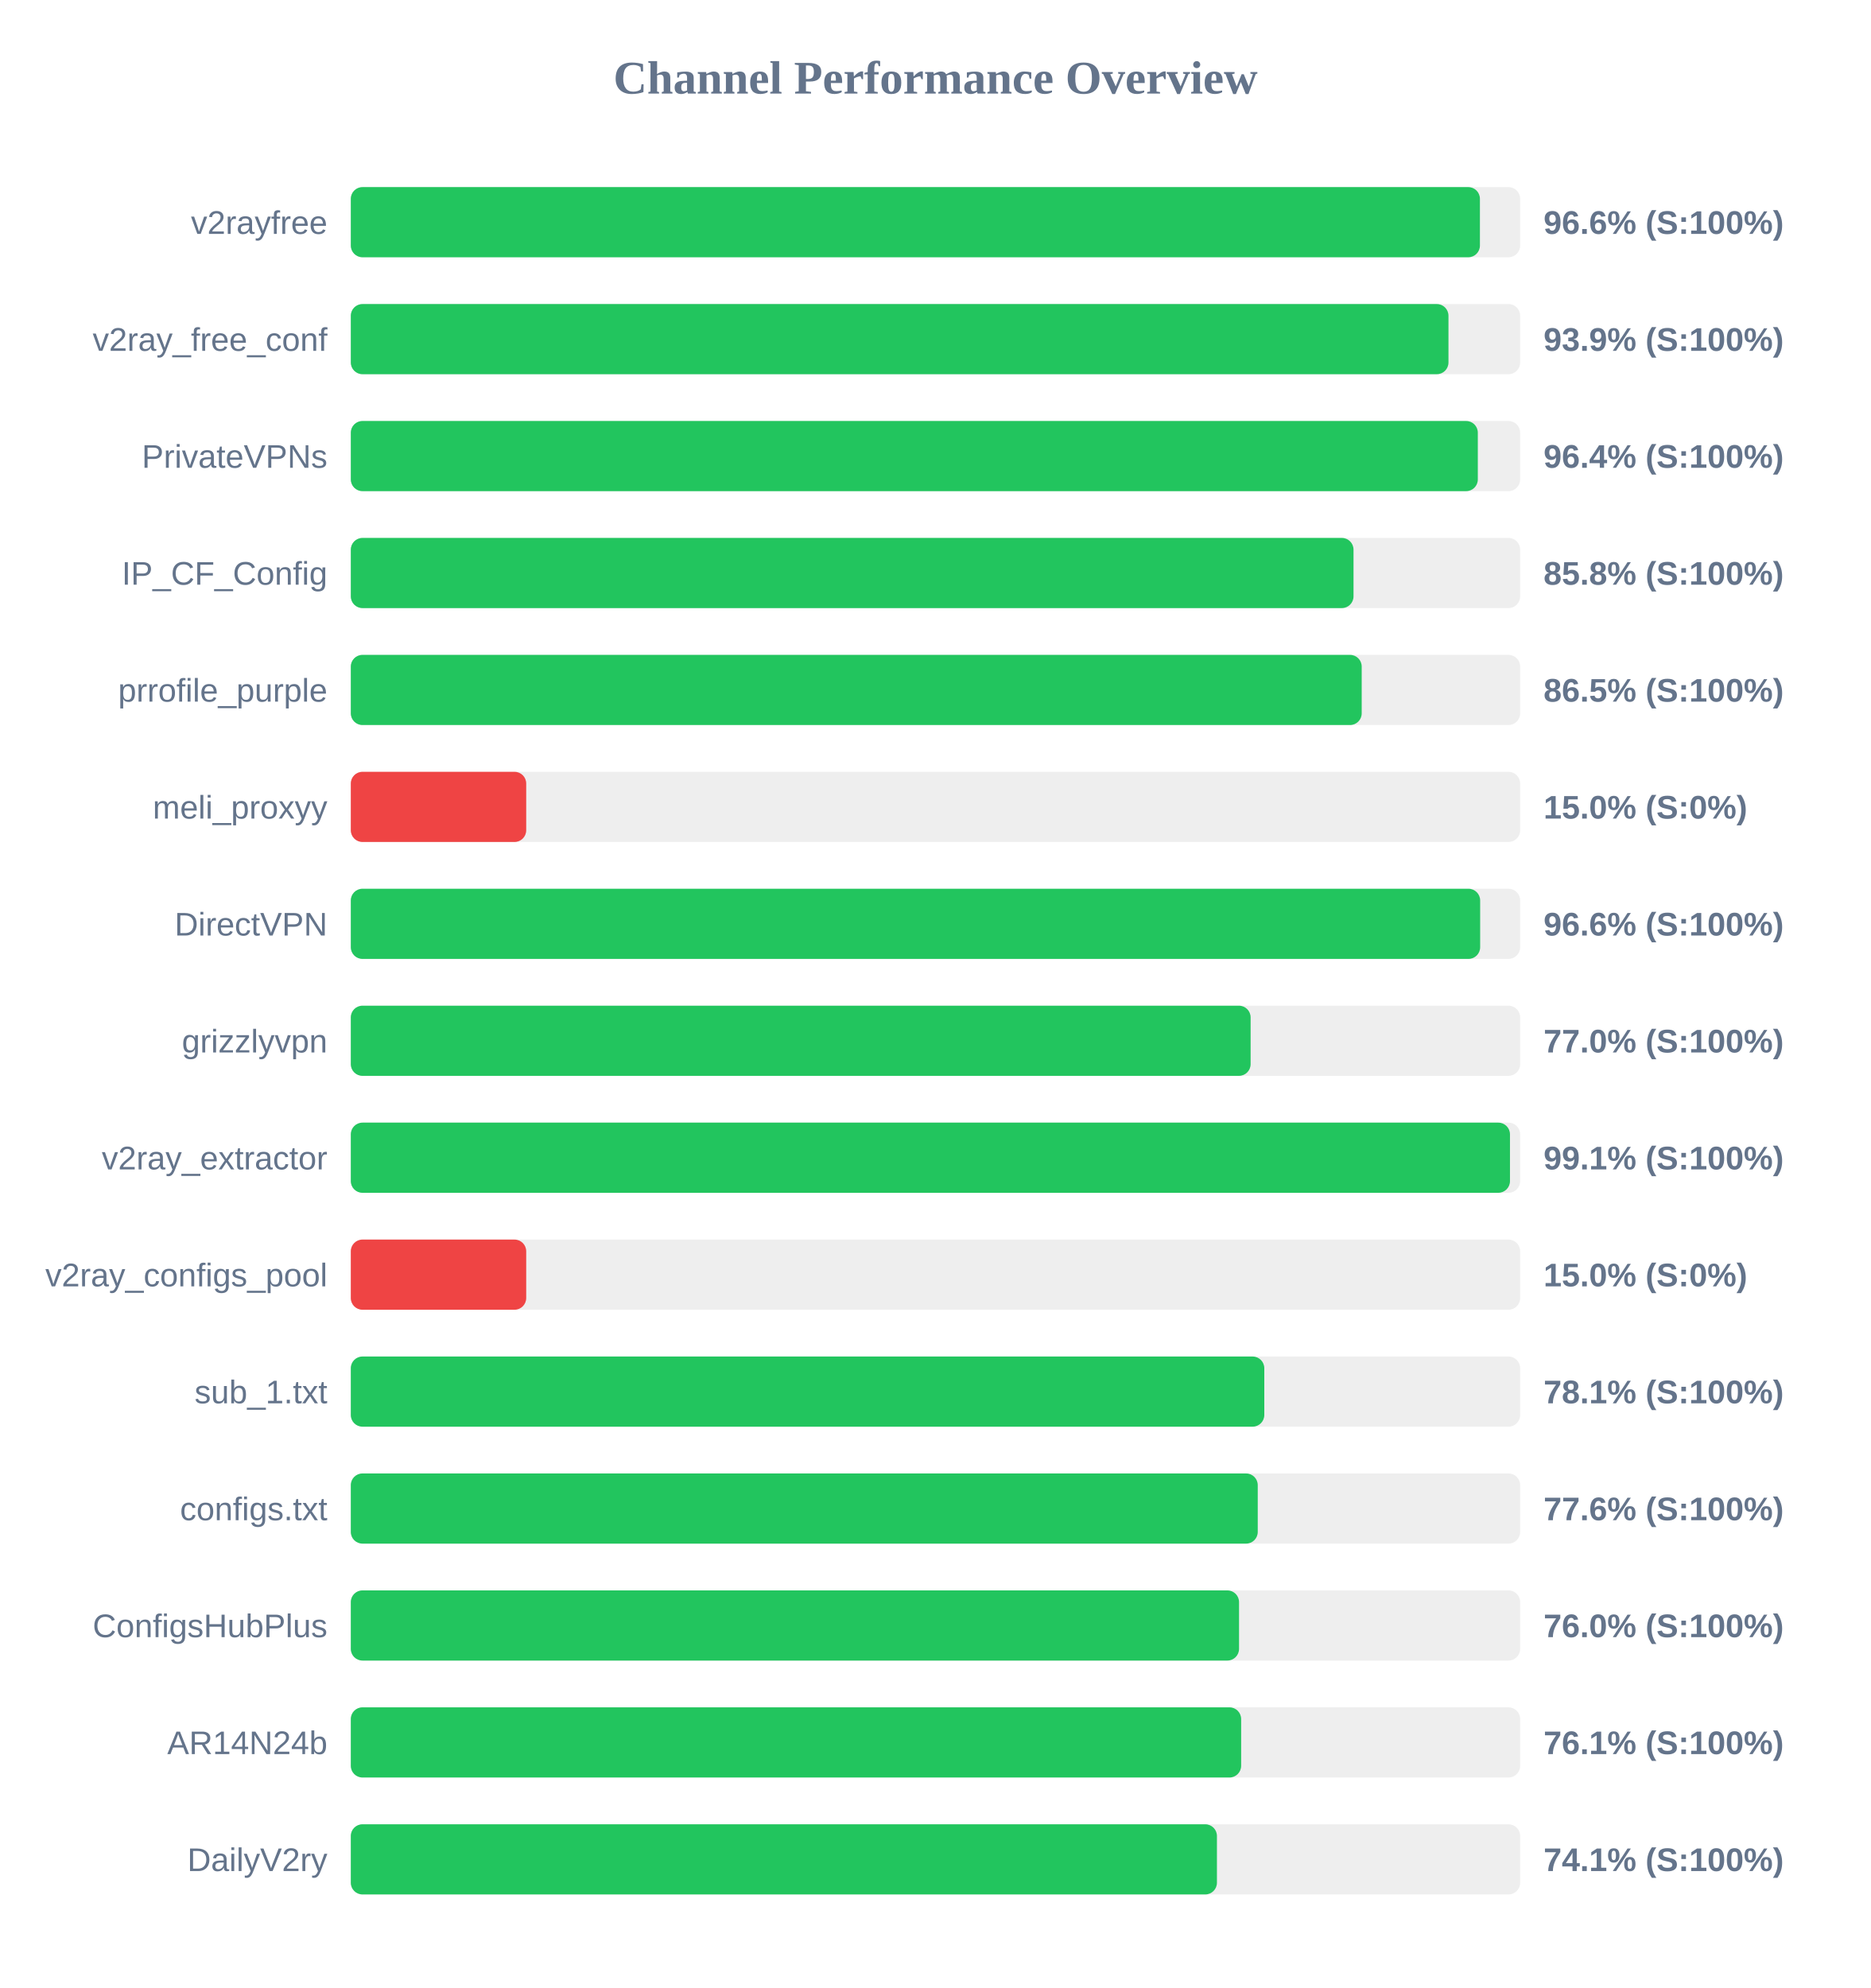
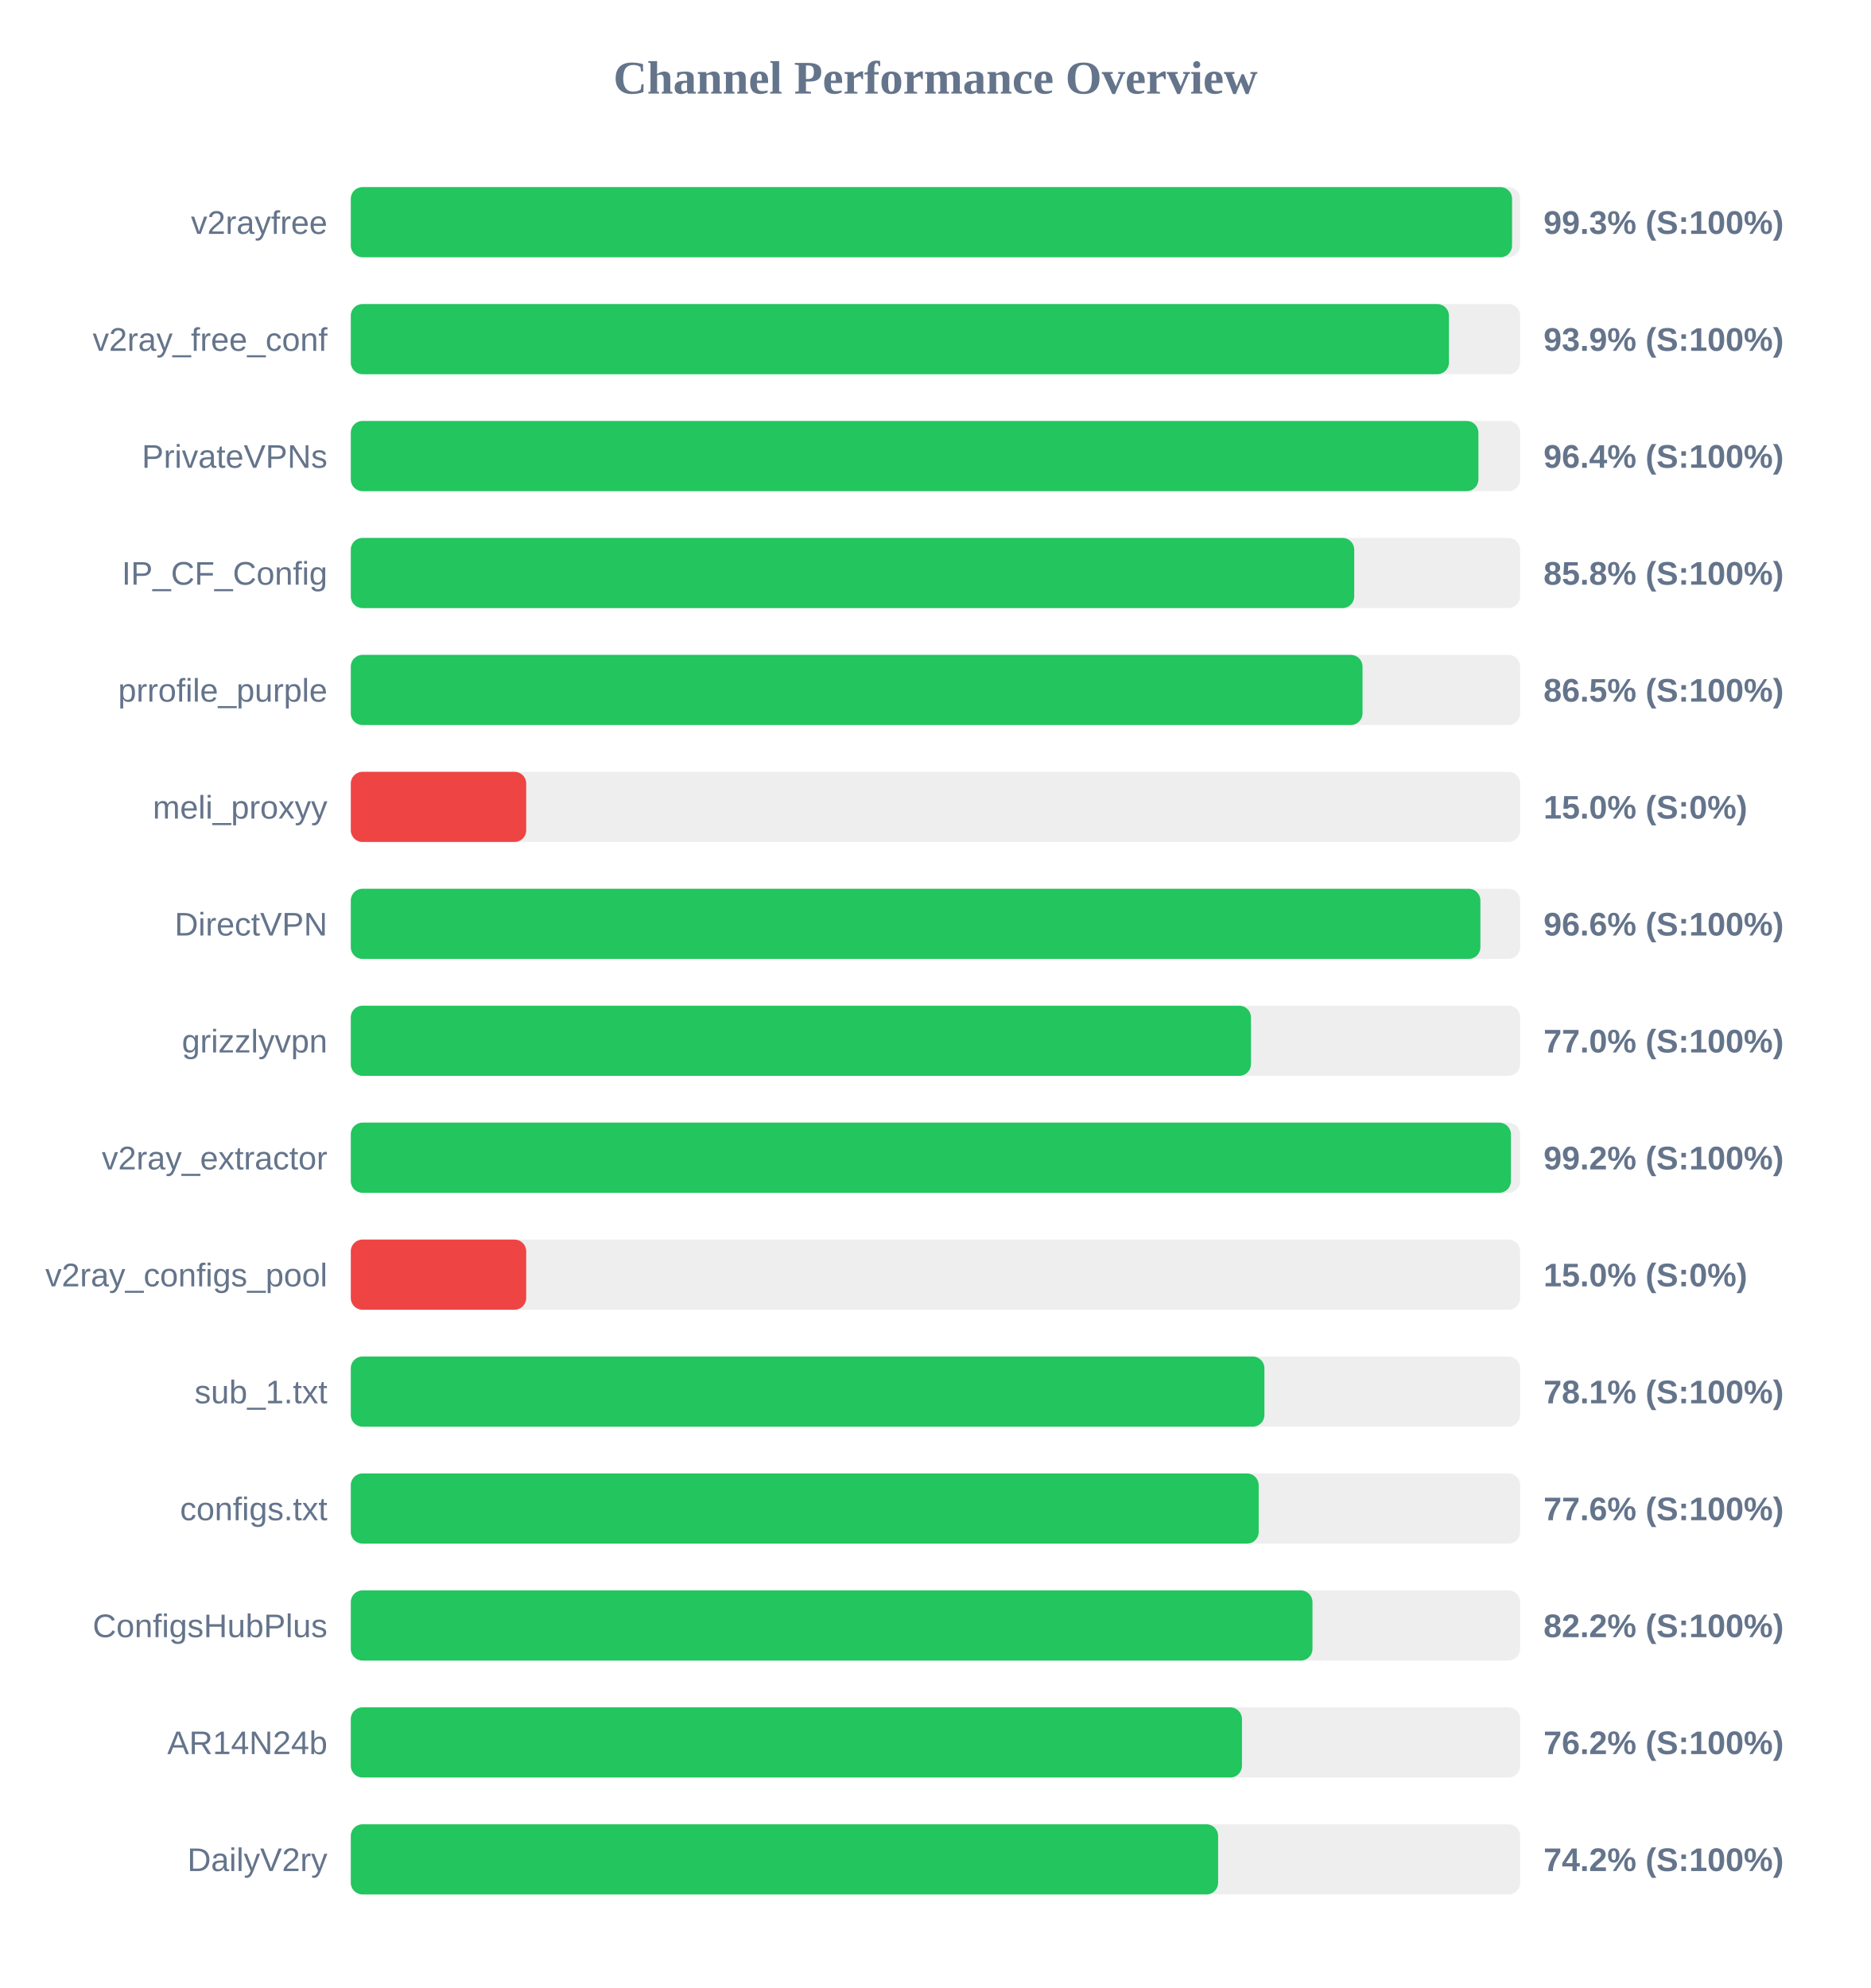
<svg xmlns="http://www.w3.org/2000/svg" width="800" height="850" version="1.1">
  <style>
        .row { font: 14px Arial; fill: #64748b; }
        .score { font: bold 14px Arial; fill: #64748b; }
    </style>
  <text x="400" y="40" text-anchor="middle" font-size="20px" font-weight="bold" fill="#64748b">Channel Performance Overview</text>
  <rect x="150" y="80" width="500" height="30" fill="#eee" rx="5" />
-   <rect x="150" y="80" width="482.8" height="30" fill="#22c55e" rx="5" />
+   <rect x="150" y="80" width="496.55" height="30" fill="#22c55e" rx="5" />
  <text x="140" y="100" text-anchor="end" class="row">v2rayfree</text>
-   <text x="660" y="100" text-anchor="start" class="score">96.6% (S:100%)</text>
+   <text x="660" y="100" text-anchor="start" class="score">99.3% (S:100%)</text>
  <rect x="150" y="130" width="500" height="30" fill="#eee" rx="5" />
-   <rect x="150" y="130" width="469.35" height="30" fill="#22c55e" rx="5" />
+   <rect x="150" y="130" width="469.55" height="30" fill="#22c55e" rx="5" />
  <text x="140" y="150" text-anchor="end" class="row">v2ray_free_conf</text>
  <text x="660" y="150" text-anchor="start" class="score">93.9% (S:100%)</text>
  <rect x="150" y="180" width="500" height="30" fill="#eee" rx="5" />
-   <rect x="150" y="180" width="481.9" height="30" fill="#22c55e" rx="5" />
+   <rect x="150" y="180" width="482.15" height="30" fill="#22c55e" rx="5" />
  <text x="140" y="200" text-anchor="end" class="row">PrivateVPNs</text>
  <text x="660" y="200" text-anchor="start" class="score">96.4% (S:100%)</text>
  <rect x="150" y="230" width="500" height="30" fill="#eee" rx="5" />
-   <rect x="150" y="230" width="428.75" height="30" fill="#22c55e" rx="5" />
+   <rect x="150" y="230" width="429.05" height="30" fill="#22c55e" rx="5" />
  <text x="140" y="250" text-anchor="end" class="row">IP_CF_Config</text>
  <text x="660" y="250" text-anchor="start" class="score">85.8% (S:100%)</text>
  <rect x="150" y="280" width="500" height="30" fill="#eee" rx="5" />
-   <rect x="150" y="280" width="432.25" height="30" fill="#22c55e" rx="5" />
+   <rect x="150" y="280" width="432.6" height="30" fill="#22c55e" rx="5" />
  <text x="140" y="300" text-anchor="end" class="row">prrofile_purple</text>
  <text x="660" y="300" text-anchor="start" class="score">86.5% (S:100%)</text>
  <rect x="150" y="330" width="500" height="30" fill="#eee" rx="5" />
  <rect x="150" y="330" width="75.0" height="30" fill="#ef4444" rx="5" />
  <text x="140" y="350" text-anchor="end" class="row">meli_proxyy</text>
  <text x="660" y="350" text-anchor="start" class="score">15.0% (S:0%)</text>
  <rect x="150" y="380" width="500" height="30" fill="#eee" rx="5" />
-   <rect x="150" y="380" width="482.9" height="30" fill="#22c55e" rx="5" />
+   <rect x="150" y="380" width="483.0" height="30" fill="#22c55e" rx="5" />
  <text x="140" y="400" text-anchor="end" class="row">DirectVPN</text>
  <text x="660" y="400" text-anchor="start" class="score">96.6% (S:100%)</text>
  <rect x="150" y="430" width="500" height="30" fill="#eee" rx="5" />
-   <rect x="150" y="430" width="384.75" height="30" fill="#22c55e" rx="5" />
+   <rect x="150" y="430" width="384.9" height="30" fill="#22c55e" rx="5" />
  <text x="140" y="450" text-anchor="end" class="row">grizzlyvpn</text>
  <text x="660" y="450" text-anchor="start" class="score">77.0% (S:100%)</text>
  <rect x="150" y="480" width="500" height="30" fill="#eee" rx="5" />
-   <rect x="150" y="480" width="495.65" height="30" fill="#22c55e" rx="5" />
+   <rect x="150" y="480" width="496.05" height="30" fill="#22c55e" rx="5" />
  <text x="140" y="500" text-anchor="end" class="row">v2ray_extractor</text>
-   <text x="660" y="500" text-anchor="start" class="score">99.1% (S:100%)</text>
+   <text x="660" y="500" text-anchor="start" class="score">99.2% (S:100%)</text>
  <rect x="150" y="530" width="500" height="30" fill="#eee" rx="5" />
  <rect x="150" y="530" width="75.0" height="30" fill="#ef4444" rx="5" />
  <text x="140" y="550" text-anchor="end" class="row">v2ray_configs_pool</text>
  <text x="660" y="550" text-anchor="start" class="score">15.0% (S:0%)</text>
  <rect x="150" y="580" width="500" height="30" fill="#eee" rx="5" />
-   <rect x="150" y="580" width="390.6" height="30" fill="#22c55e" rx="5" />
+   <rect x="150" y="580" width="390.65" height="30" fill="#22c55e" rx="5" />
  <text x="140" y="600" text-anchor="end" class="row">sub_1.txt</text>
  <text x="660" y="600" text-anchor="start" class="score">78.1% (S:100%)</text>
  <rect x="150" y="630" width="500" height="30" fill="#eee" rx="5" />
-   <rect x="150" y="630" width="387.8" height="30" fill="#22c55e" rx="5" />
+   <rect x="150" y="630" width="388.2" height="30" fill="#22c55e" rx="5" />
  <text x="140" y="650" text-anchor="end" class="row">configs.txt</text>
  <text x="660" y="650" text-anchor="start" class="score">77.6% (S:100%)</text>
  <rect x="150" y="680" width="500" height="30" fill="#eee" rx="5" />
-   <rect x="150" y="680" width="379.8" height="30" fill="#22c55e" rx="5" />
+   <rect x="150" y="680" width="411.2" height="30" fill="#22c55e" rx="5" />
  <text x="140" y="700" text-anchor="end" class="row">ConfigsHubPlus</text>
-   <text x="660" y="700" text-anchor="start" class="score">76.0% (S:100%)</text>
+   <text x="660" y="700" text-anchor="start" class="score">82.2% (S:100%)</text>
  <rect x="150" y="730" width="500" height="30" fill="#eee" rx="5" />
-   <rect x="150" y="730" width="380.7" height="30" fill="#22c55e" rx="5" />
+   <rect x="150" y="730" width="381.05" height="30" fill="#22c55e" rx="5" />
  <text x="140" y="750" text-anchor="end" class="row">AR14N24b</text>
-   <text x="660" y="750" text-anchor="start" class="score">76.1% (S:100%)</text>
+   <text x="660" y="750" text-anchor="start" class="score">76.2% (S:100%)</text>
  <rect x="150" y="780" width="500" height="30" fill="#eee" rx="5" />
-   <rect x="150" y="780" width="370.35" height="30" fill="#22c55e" rx="5" />
+   <rect x="150" y="780" width="370.85" height="30" fill="#22c55e" rx="5" />
  <text x="140" y="800" text-anchor="end" class="row">DailyV2ry</text>
-   <text x="660" y="800" text-anchor="start" class="score">74.1% (S:100%)</text>
+   <text x="660" y="800" text-anchor="start" class="score">74.2% (S:100%)</text>
</svg>
